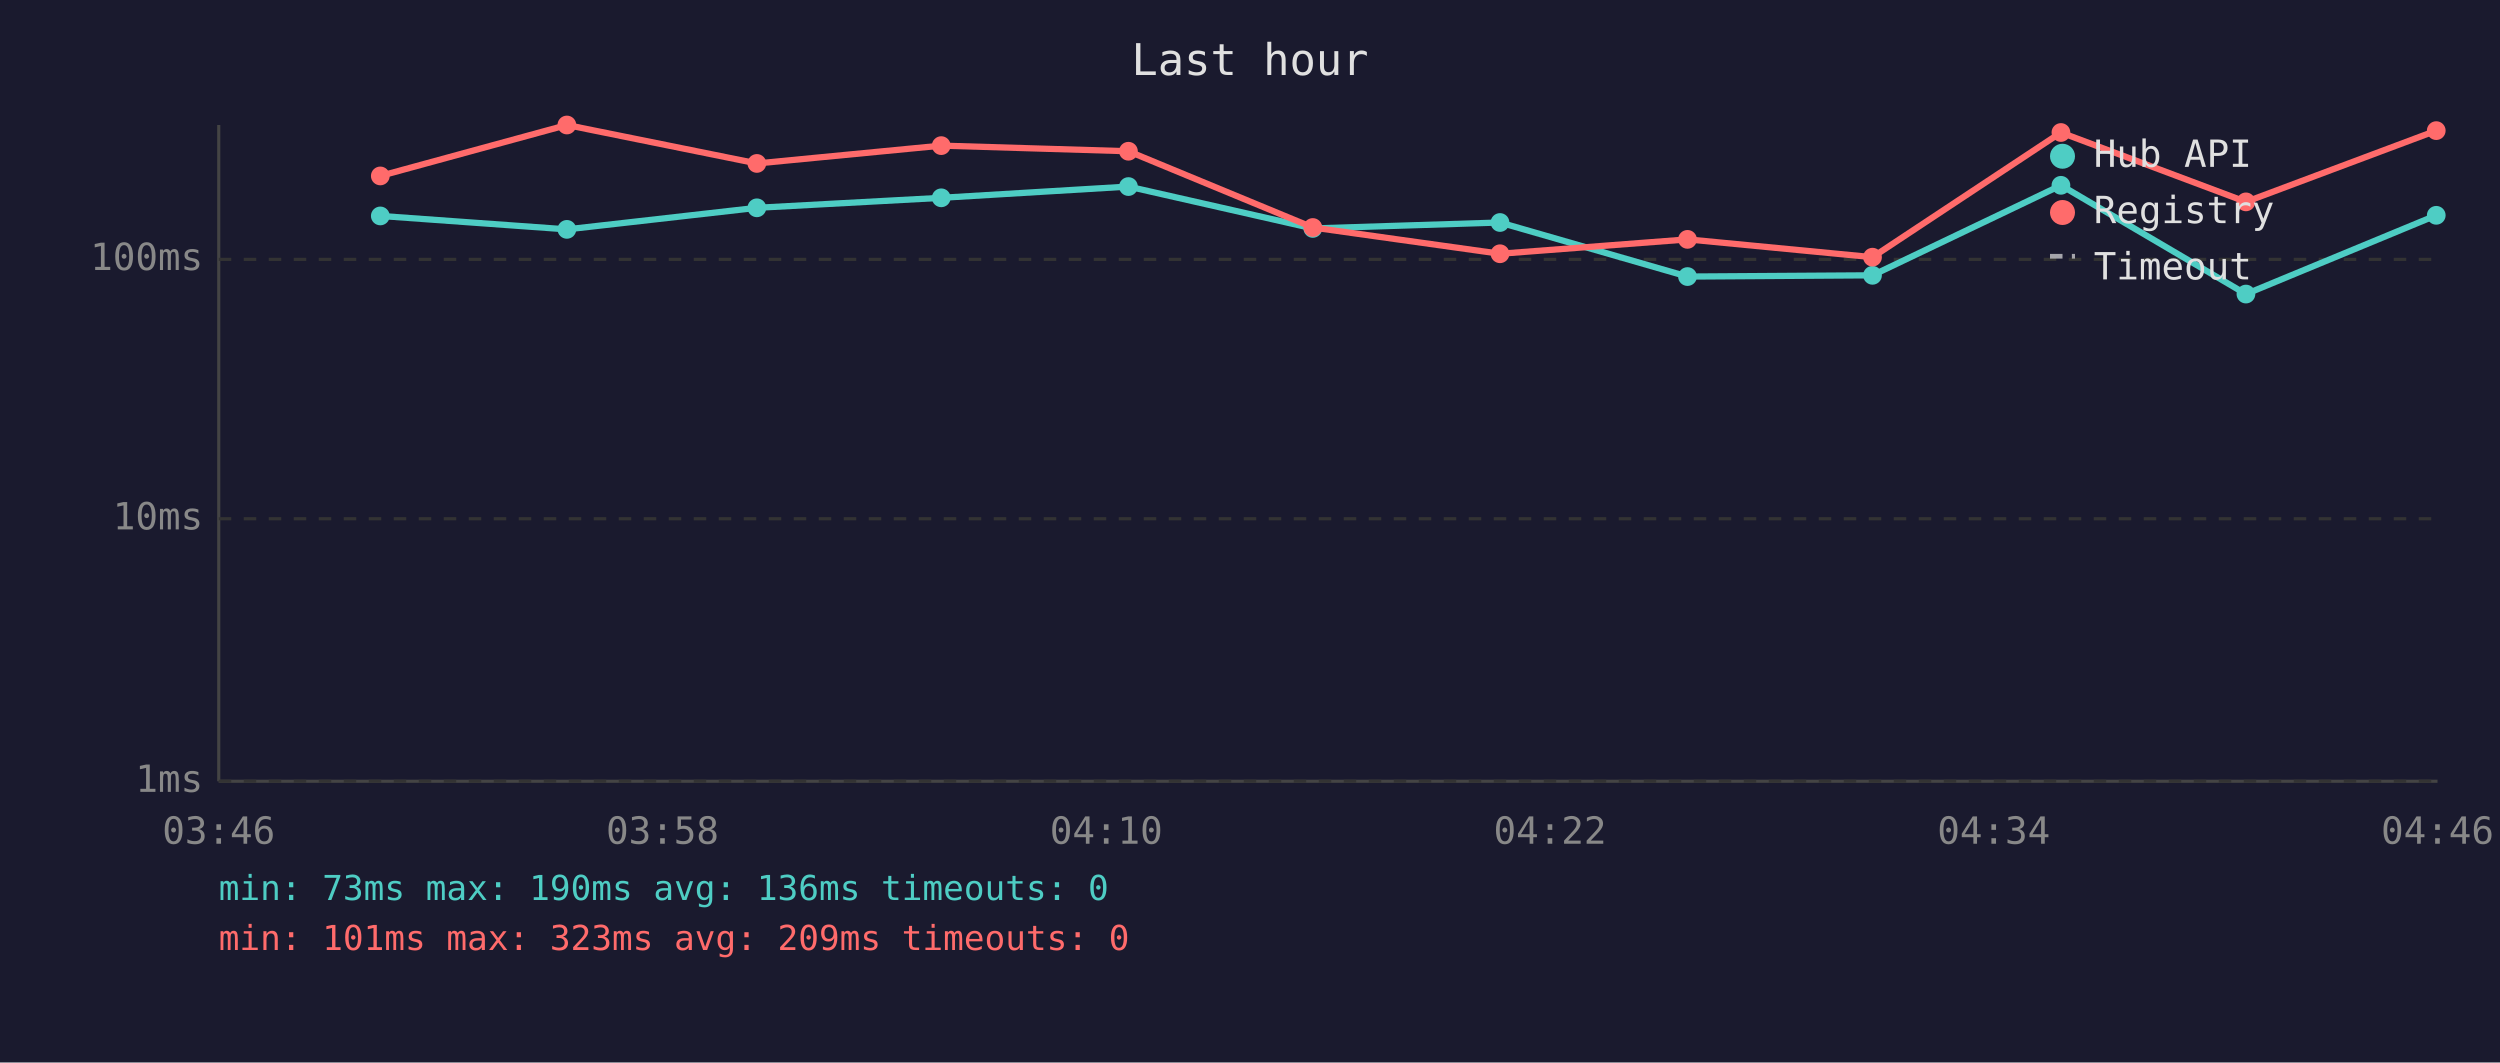
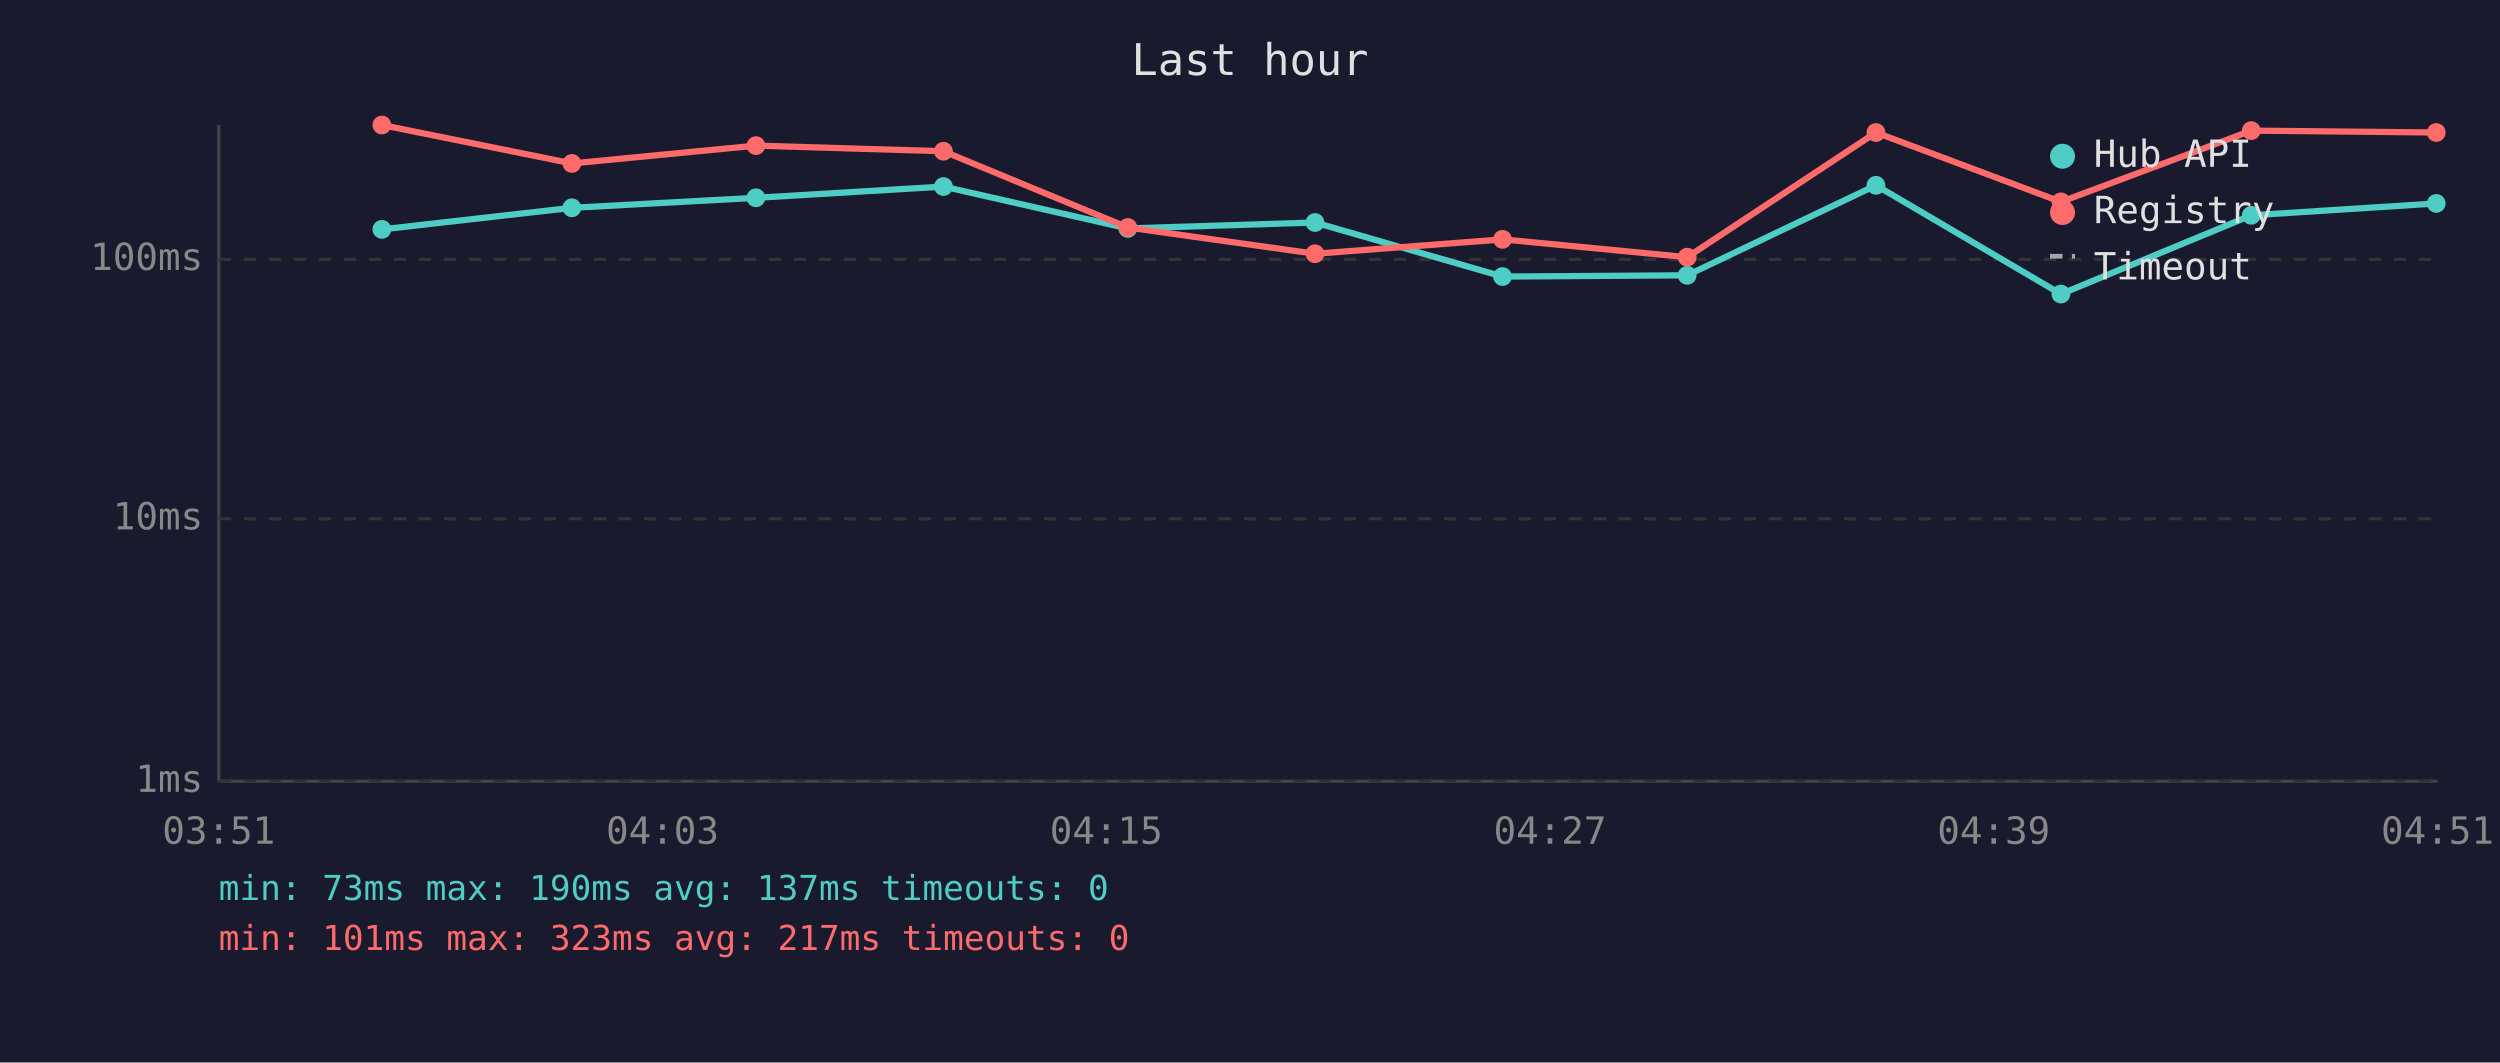
<svg xmlns="http://www.w3.org/2000/svg" viewBox="0 0 800 340" font-family="monospace" font-size="12">
  <rect width="800" height="340" fill="#1a1a2e" />
  <text x="400" y="24" fill="#e0e0e0" font-size="14" text-anchor="middle">Last hour</text>
  <line x1="70" y1="40" x2="70" y2="250" stroke="#444" stroke-width="1" />
  <line x1="70" y1="250" x2="780" y2="250" stroke="#444" stroke-width="1" />
  <line x1="70" y1="250" x2="780" y2="250" stroke="#333" stroke-width="1" stroke-dasharray="4" />
  <text x="65" y="250" fill="#888" text-anchor="end" dominant-baseline="middle">1ms</text>
  <line x1="70" y1="166" x2="780" y2="166" stroke="#333" stroke-width="1" stroke-dasharray="4" />
  <text x="65" y="166" fill="#888" text-anchor="end" dominant-baseline="middle">10ms</text>
  <line x1="70" y1="83" x2="780" y2="83" stroke="#333" stroke-width="1" stroke-dasharray="4" />
  <text x="65" y="83" fill="#888" text-anchor="end" dominant-baseline="middle">100ms</text>
-   <text x="70" y="270" fill="#888" text-anchor="middle">03:46</text>
-   <text x="212" y="270" fill="#888" text-anchor="middle">03:58</text>
-   <text x="354" y="270" fill="#888" text-anchor="middle">04:10</text>
-   <text x="496" y="270" fill="#888" text-anchor="middle">04:22</text>
-   <text x="638" y="270" fill="#888" text-anchor="middle">04:34</text>
-   <text x="780" y="270" fill="#888" text-anchor="middle">04:46</text>
-   <polyline points="121.7,69.1 181.4,73.4 242.2,66.5 301.2,63.3 361.1,59.7 420.1,73.1 480.0,71.2 540.0,88.5 599.2,88.1 659.5,59.3 718.7,94.1 779.6,68.9" fill="none" stroke="#4ecdc4" stroke-width="2" opacity="1" />
-   <circle cx="121.7" cy="69.1" r="3" fill="#4ecdc4" />
-   <circle cx="181.4" cy="73.4" r="3" fill="#4ecdc4" />
-   <circle cx="242.2" cy="66.5" r="3" fill="#4ecdc4" />
-   <circle cx="301.2" cy="63.3" r="3" fill="#4ecdc4" />
-   <circle cx="361.1" cy="59.7" r="3" fill="#4ecdc4" />
-   <circle cx="420.1" cy="73.1" r="3" fill="#4ecdc4" />
-   <circle cx="480.0" cy="71.2" r="3" fill="#4ecdc4" />
-   <circle cx="540.0" cy="88.5" r="3" fill="#4ecdc4" />
-   <circle cx="599.2" cy="88.1" r="3" fill="#4ecdc4" />
-   <circle cx="659.5" cy="59.3" r="3" fill="#4ecdc4" />
-   <circle cx="718.7" cy="94.1" r="3" fill="#4ecdc4" />
-   <circle cx="779.6" cy="68.9" r="3" fill="#4ecdc4" />
-   <polyline points="121.7,56.3 181.4,40.0 242.2,52.3 301.2,46.6 361.1,48.4 420.1,72.8 480.0,81.2 540.0,76.6 599.2,82.3 659.5,42.4 718.7,64.6 779.6,41.8" fill="none" stroke="#ff6b6b" stroke-width="2" opacity="1" />
-   <circle cx="121.7" cy="56.3" r="3" fill="#ff6b6b" />
-   <circle cx="181.4" cy="40.0" r="3" fill="#ff6b6b" />
-   <circle cx="242.2" cy="52.3" r="3" fill="#ff6b6b" />
-   <circle cx="301.2" cy="46.6" r="3" fill="#ff6b6b" />
-   <circle cx="361.1" cy="48.4" r="3" fill="#ff6b6b" />
-   <circle cx="420.1" cy="72.8" r="3" fill="#ff6b6b" />
-   <circle cx="480.0" cy="81.2" r="3" fill="#ff6b6b" />
-   <circle cx="540.0" cy="76.6" r="3" fill="#ff6b6b" />
-   <circle cx="599.2" cy="82.3" r="3" fill="#ff6b6b" />
-   <circle cx="659.5" cy="42.4" r="3" fill="#ff6b6b" />
-   <circle cx="718.7" cy="64.6" r="3" fill="#ff6b6b" />
-   <circle cx="779.6" cy="41.8" r="3" fill="#ff6b6b" />
+   <text x="70" y="270" fill="#888" text-anchor="middle">03:51</text>
+   <text x="212" y="270" fill="#888" text-anchor="middle">04:03</text>
+   <text x="354" y="270" fill="#888" text-anchor="middle">04:15</text>
+   <text x="496" y="270" fill="#888" text-anchor="middle">04:27</text>
+   <text x="638" y="270" fill="#888" text-anchor="middle">04:39</text>
+   <text x="780" y="270" fill="#888" text-anchor="middle">04:51</text>
+   <polyline points="122.2,73.4 183.0,66.5 241.9,63.3 301.9,59.7 360.9,73.1 420.8,71.2 480.8,88.5 539.9,88.1 600.3,59.3 659.5,94.1 720.4,68.9 779.6,65.1" fill="none" stroke="#4ecdc4" stroke-width="2" opacity="1" />
+   <circle cx="122.2" cy="73.4" r="3" fill="#4ecdc4" />
+   <circle cx="183.0" cy="66.5" r="3" fill="#4ecdc4" />
+   <circle cx="241.9" cy="63.3" r="3" fill="#4ecdc4" />
+   <circle cx="301.9" cy="59.7" r="3" fill="#4ecdc4" />
+   <circle cx="360.9" cy="73.1" r="3" fill="#4ecdc4" />
+   <circle cx="420.8" cy="71.2" r="3" fill="#4ecdc4" />
+   <circle cx="480.8" cy="88.5" r="3" fill="#4ecdc4" />
+   <circle cx="539.9" cy="88.1" r="3" fill="#4ecdc4" />
+   <circle cx="600.3" cy="59.3" r="3" fill="#4ecdc4" />
+   <circle cx="659.5" cy="94.1" r="3" fill="#4ecdc4" />
+   <circle cx="720.4" cy="68.9" r="3" fill="#4ecdc4" />
+   <circle cx="779.6" cy="65.1" r="3" fill="#4ecdc4" />
+   <polyline points="122.2,40.0 183.0,52.3 241.9,46.6 301.9,48.4 360.9,72.8 420.8,81.2 480.8,76.6 539.9,82.3 600.3,42.4 659.5,64.6 720.4,41.8 779.6,42.4" fill="none" stroke="#ff6b6b" stroke-width="2" opacity="1" />
+   <circle cx="122.2" cy="40.0" r="3" fill="#ff6b6b" />
+   <circle cx="183.0" cy="52.3" r="3" fill="#ff6b6b" />
+   <circle cx="241.9" cy="46.6" r="3" fill="#ff6b6b" />
+   <circle cx="301.9" cy="48.4" r="3" fill="#ff6b6b" />
+   <circle cx="360.9" cy="72.8" r="3" fill="#ff6b6b" />
+   <circle cx="420.8" cy="81.2" r="3" fill="#ff6b6b" />
+   <circle cx="480.8" cy="76.6" r="3" fill="#ff6b6b" />
+   <circle cx="539.9" cy="82.3" r="3" fill="#ff6b6b" />
+   <circle cx="600.3" cy="42.4" r="3" fill="#ff6b6b" />
+   <circle cx="659.5" cy="64.6" r="3" fill="#ff6b6b" />
+   <circle cx="720.4" cy="41.8" r="3" fill="#ff6b6b" />
+   <circle cx="779.6" cy="42.4" r="3" fill="#ff6b6b" />
  <circle cx="660" cy="50" r="4" fill="#4ecdc4" />
  <text x="670" y="50" fill="#e0e0e0" dominant-baseline="middle">Hub API</text>
  <circle cx="660" cy="68" r="4" fill="#ff6b6b" />
  <text x="670" y="68" fill="#e0e0e0" dominant-baseline="middle">Registry</text>
  <line x1="656" y1="82" x2="664" y2="82" stroke="#e0e0e0" stroke-width="1.5" stroke-dasharray="4,3" opacity="0.7" />
  <text x="670" y="86" fill="#e0e0e0" dominant-baseline="middle">Timeout</text>
-   <text x="70" y="288" fill="#4ecdc4" font-size="11">min: 73ms  max: 190ms  avg: 136ms  timeouts: 0</text>
-   <text x="70" y="304" fill="#ff6b6b" font-size="11">min: 101ms  max: 323ms  avg: 209ms  timeouts: 0</text>
+   <text x="70" y="288" fill="#4ecdc4" font-size="11">min: 73ms  max: 190ms  avg: 137ms  timeouts: 0</text>
+   <text x="70" y="304" fill="#ff6b6b" font-size="11">min: 101ms  max: 323ms  avg: 217ms  timeouts: 0</text>
</svg>
